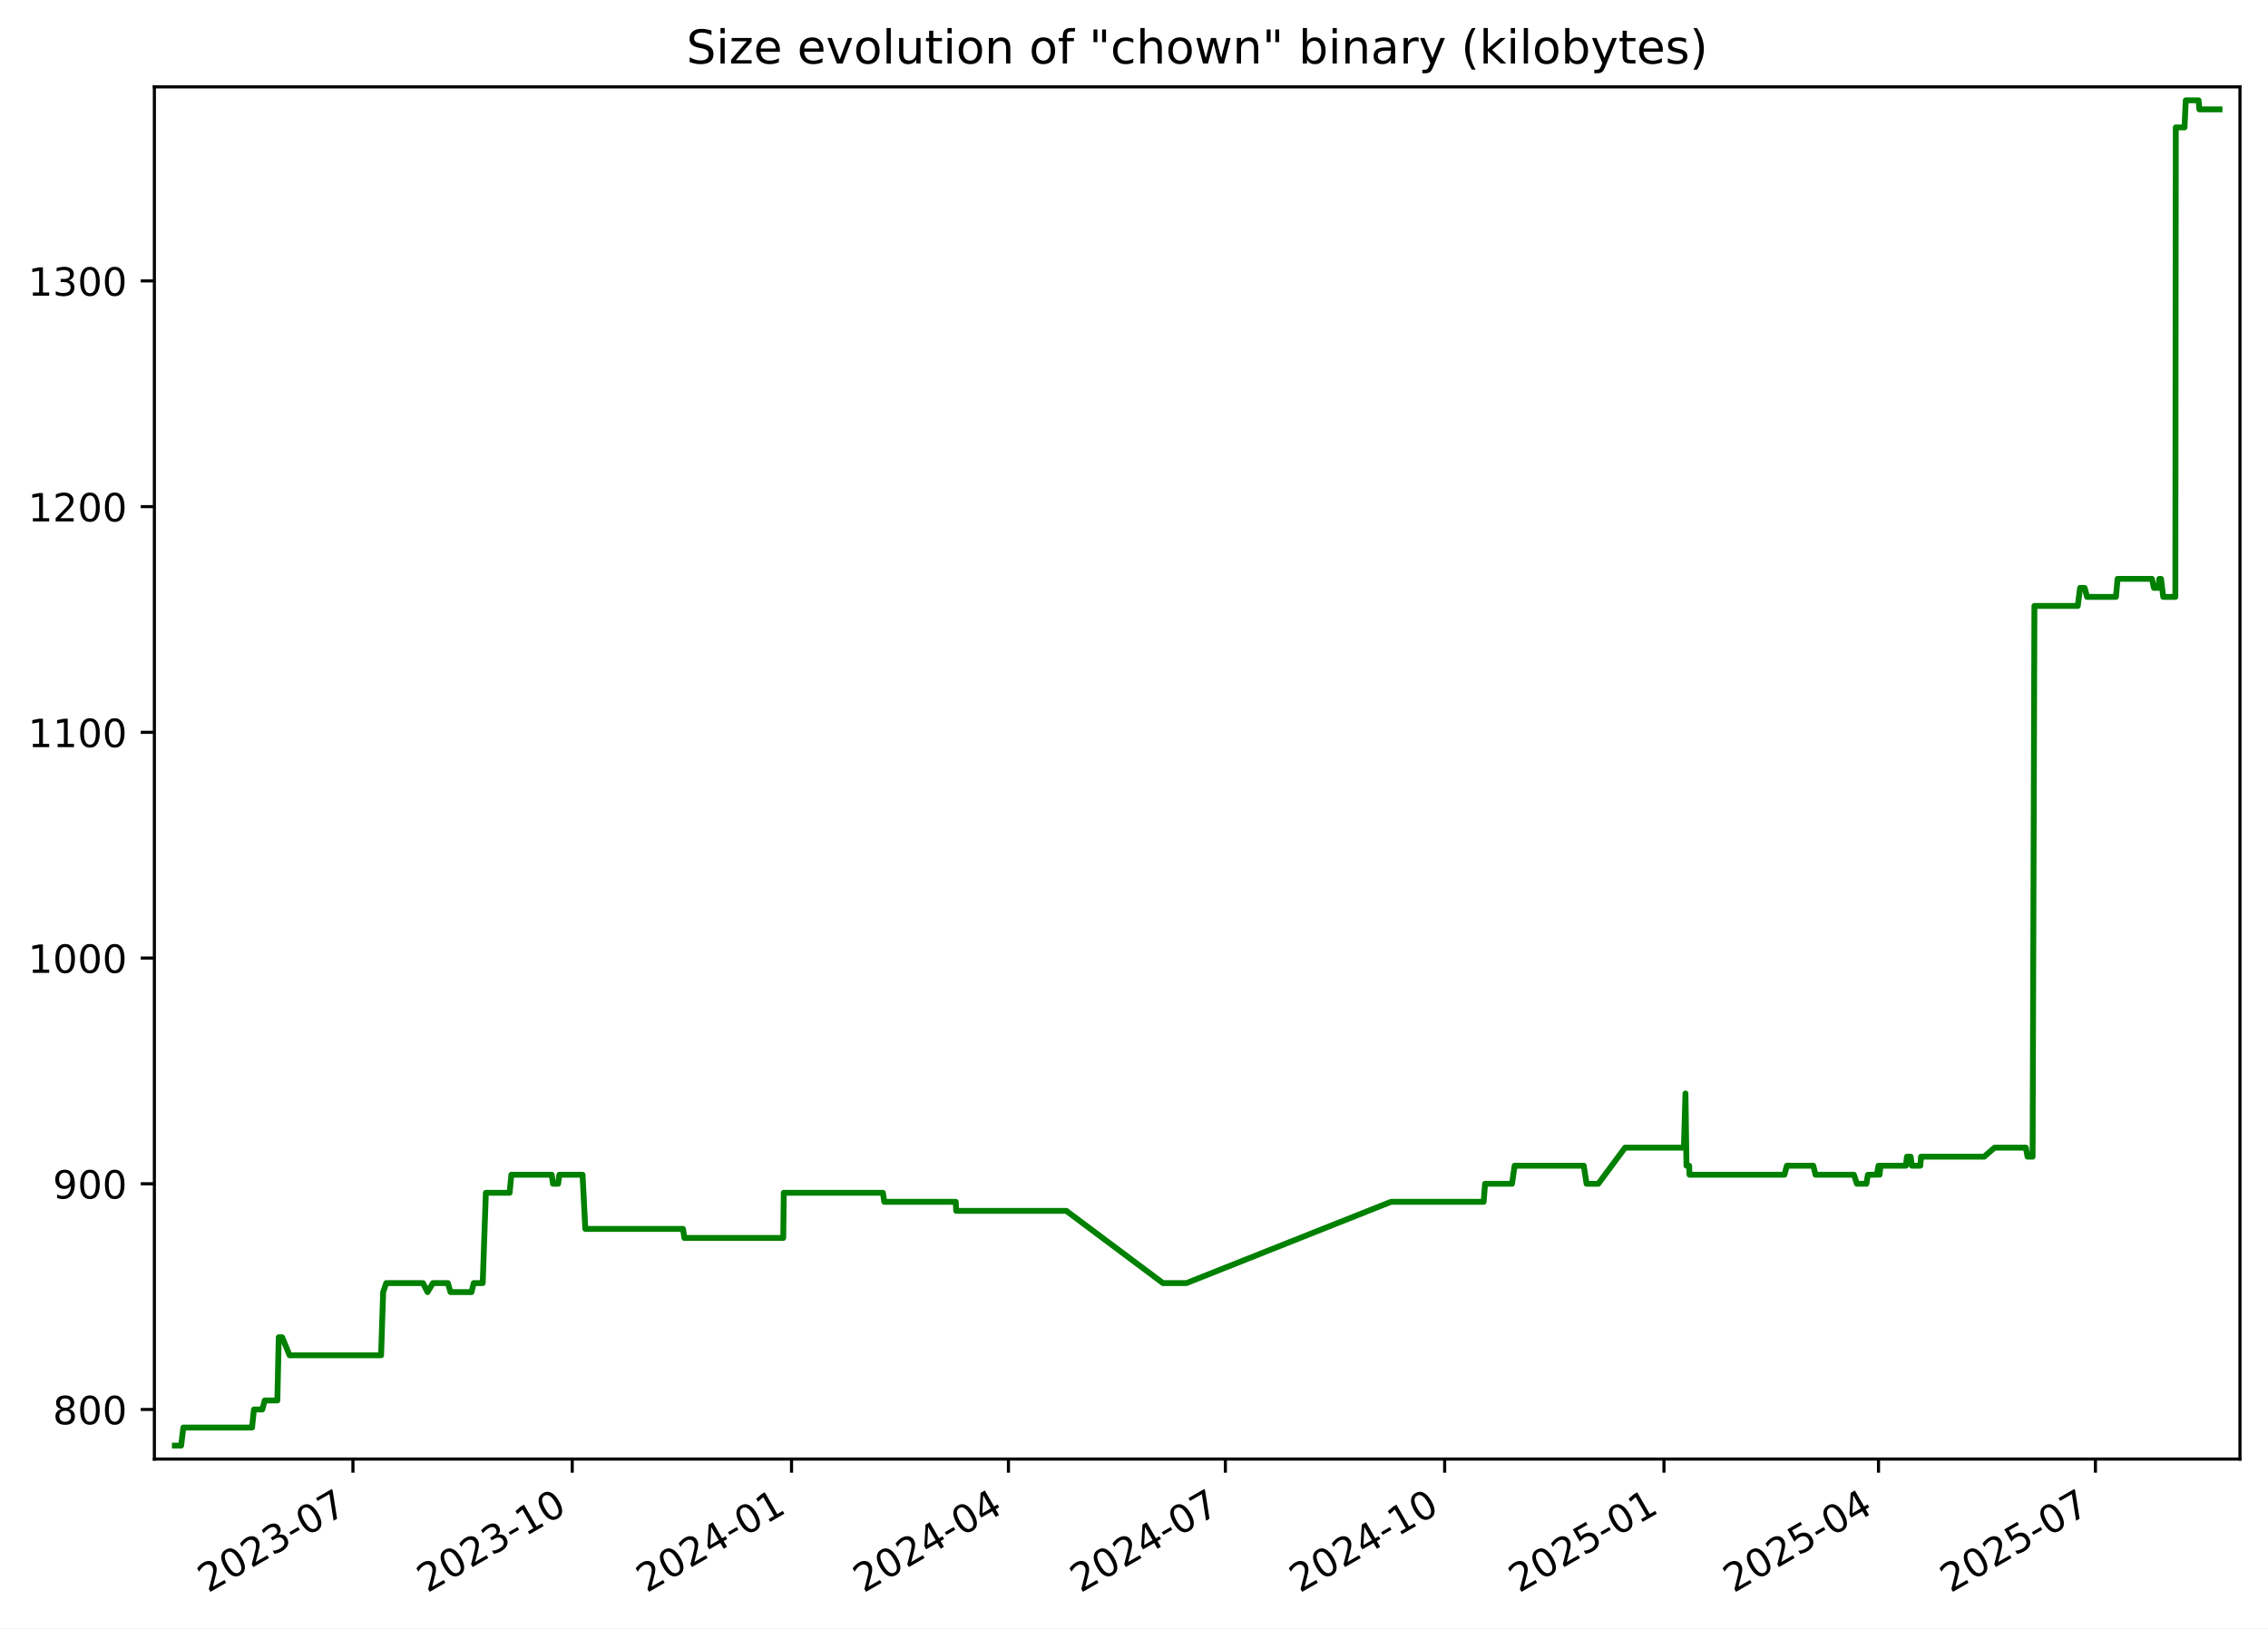
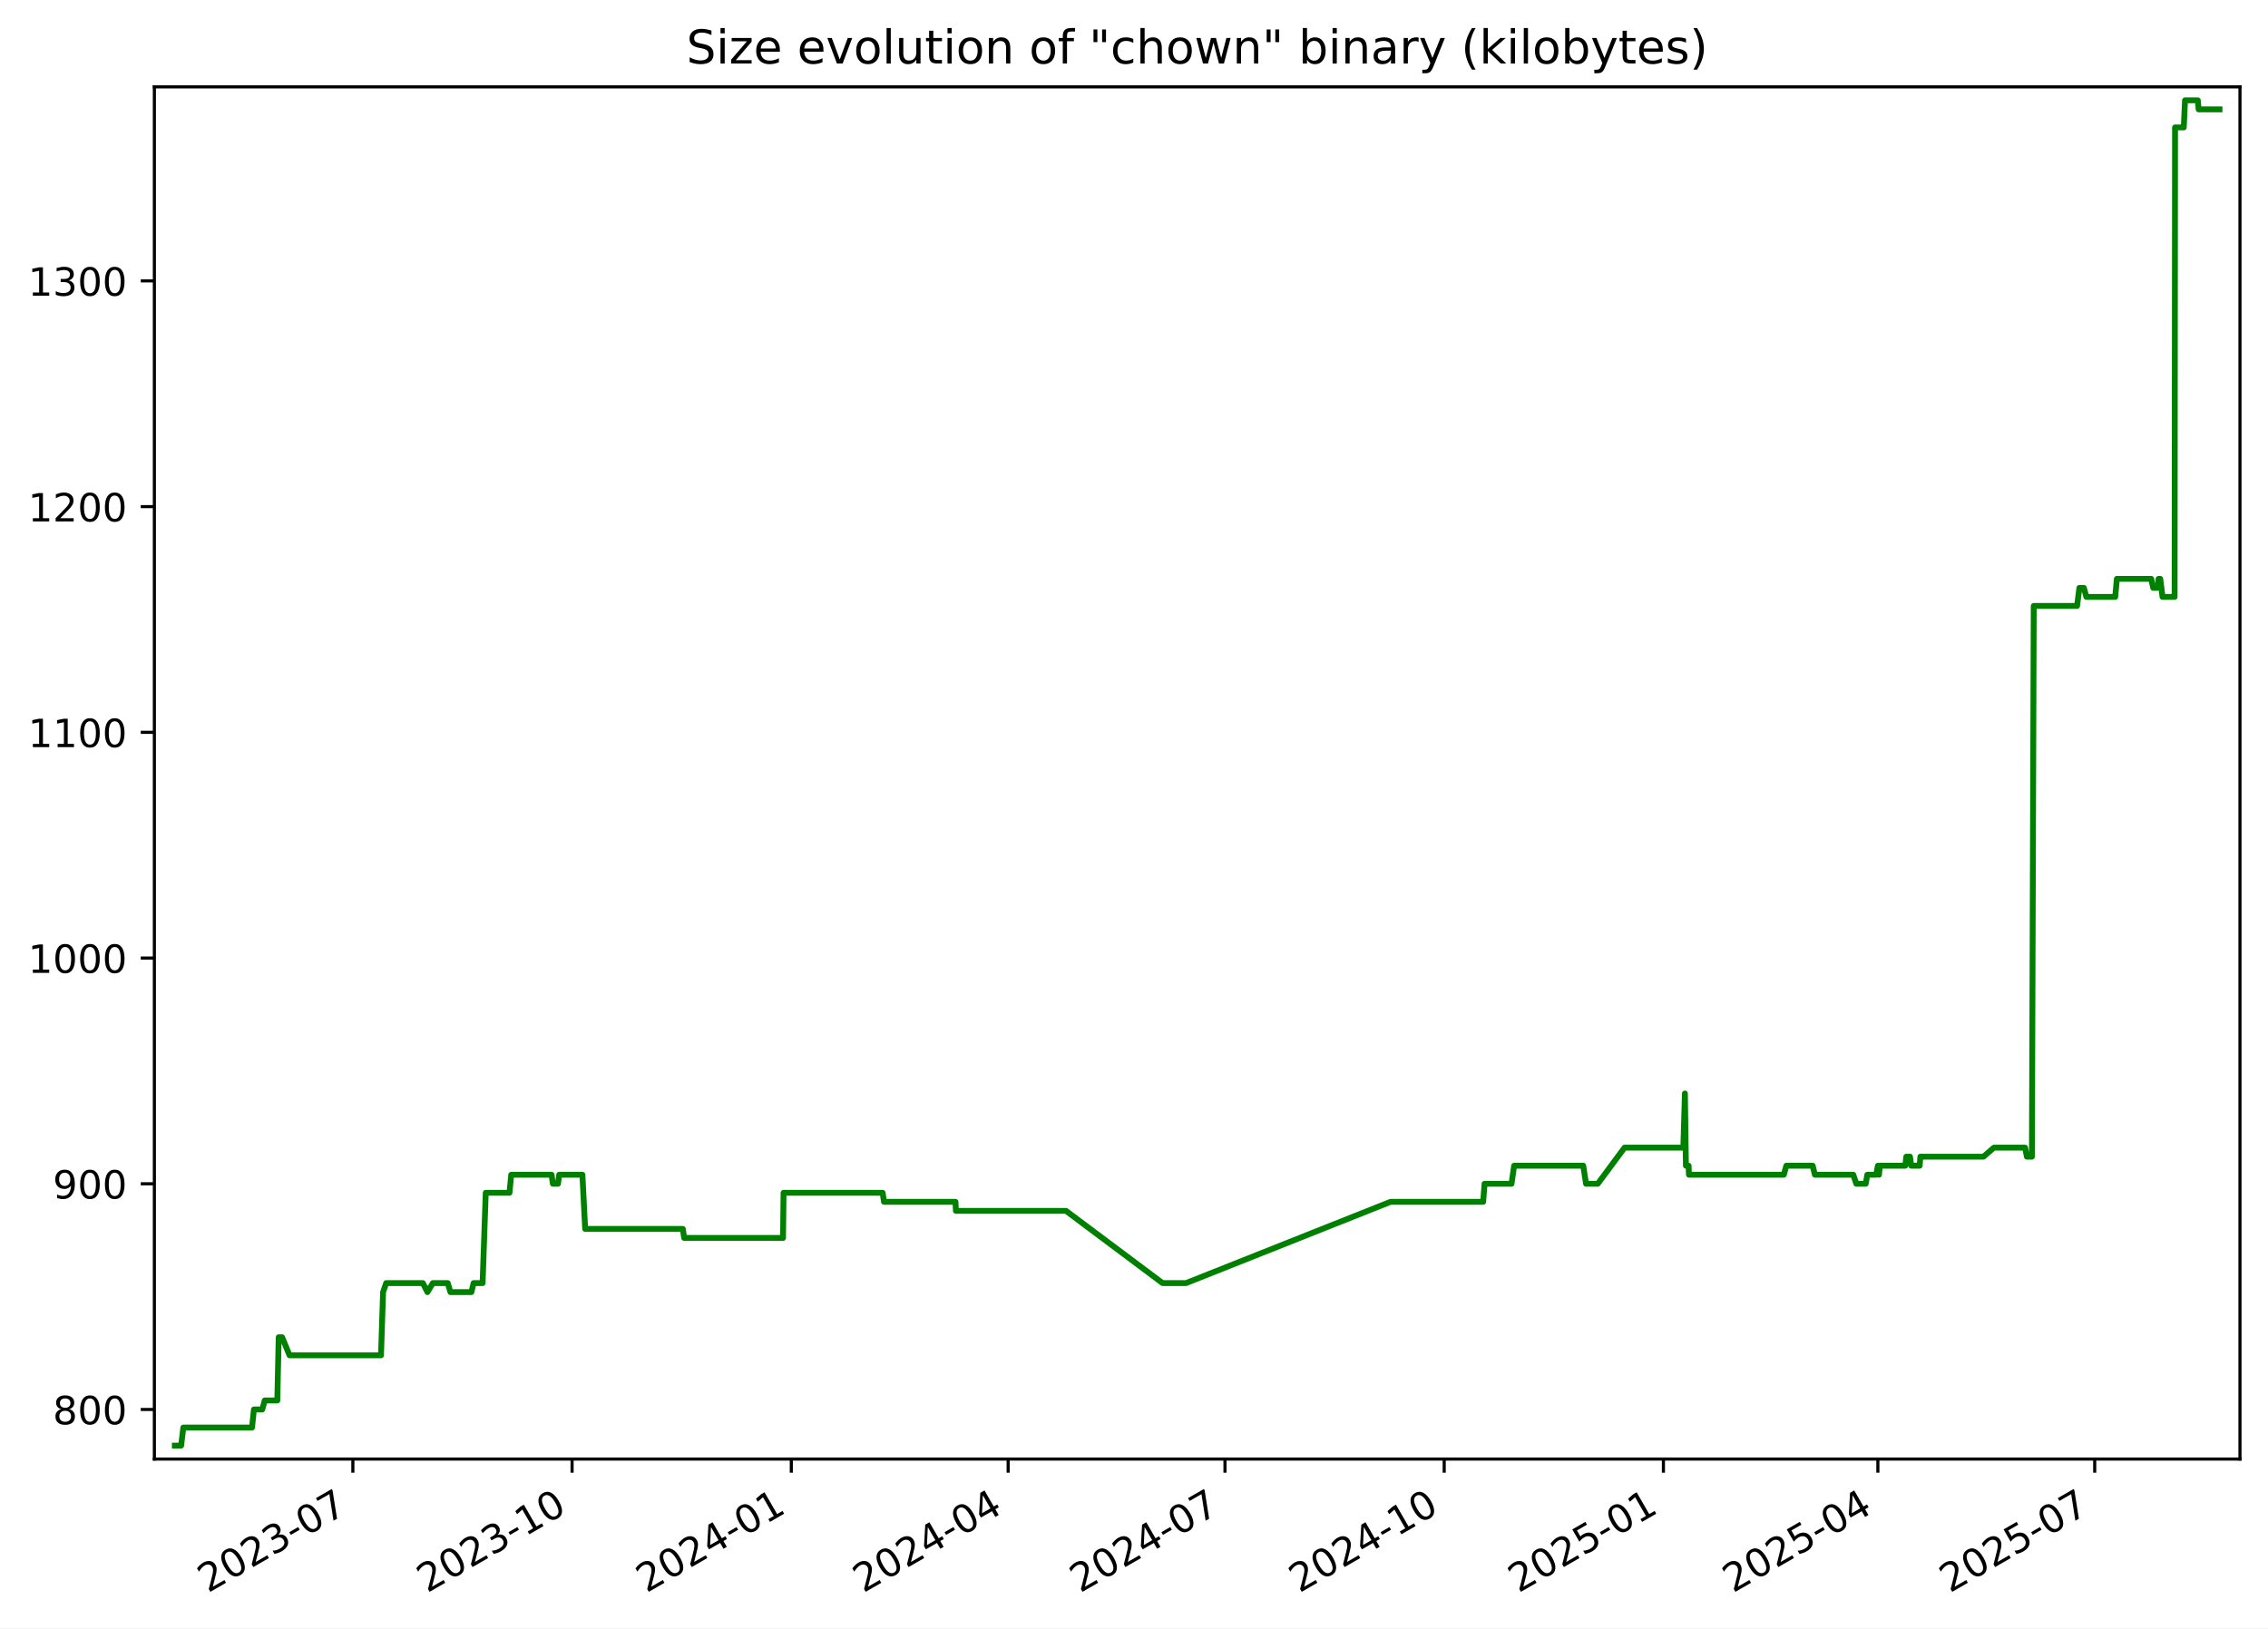
<svg xmlns="http://www.w3.org/2000/svg" xmlns:xlink="http://www.w3.org/1999/xlink" width="582.53pt" height="418.303pt" viewBox="0 0 582.53 418.303" version="1.1">
  <defs>
    <style type="text/css">*{stroke-linejoin: round; stroke-linecap: butt}</style>
  </defs>
  <g id="figure_1">
    <g id="patch_1">
      <path d="M -0 418.303  L 582.53 418.303  L 582.53 0  L -0 0  z " style="fill: #ffffff" />
    </g>
    <g id="axes_1">
      <g id="patch_2">
        <path d="M 39.65 374.83  L 575.33 374.83  L 575.33 22.318  L 39.65 22.318  z " style="fill: #ffffff" />
      </g>
      <g id="matplotlib.axis_1">
        <g id="xtick_1">
          <g id="line2d_1">
            <defs>
-               <path id="me9ceda8e9b" d="M 0 0  L 0 3.5  " style="stroke: #000000; stroke-width: 0.8" />
+               <path id="mfdeddc5fe5" d="M 0 0  L 0 3.5  " style="stroke: #000000; stroke-width: 0.8" />
            </defs>
            <g>
-               <use xlink:href="#me9ceda8e9b" x="90.649" y="374.83" style="stroke: #000000; stroke-width: 0.8" />
+               <use xlink:href="#mfdeddc5fe5" x="90.632" y="374.83" style="stroke: #000000; stroke-width: 0.8" />
            </g>
          </g>
          <g id="text_1">
-             <g transform="translate(53.42453 409.302) rotate(-30) scale(0.1 -0.1)">
+             <g transform="translate(53.4076 409.302) rotate(-30) scale(0.1 -0.1)">
              <defs>
                <path id="DejaVuSans-32" d="M 1228 531  L 3431 531  L 3431 0  L 469 0  L 469 531  Q 828 903 1448 1529  Q 2069 2156 2228 2338  Q 2531 2678 2651 2914  Q 2772 3150 2772 3378  Q 2772 3750 2511 3984  Q 2250 4219 1831 4219  Q 1534 4219 1204 4116  Q 875 4013 500 3803  L 500 4441  Q 881 4594 1212 4672  Q 1544 4750 1819 4750  Q 2544 4750 2975 4387  Q 3406 4025 3406 3419  Q 3406 3131 3298 2873  Q 3191 2616 2906 2266  Q 2828 2175 2409 1742  Q 1991 1309 1228 531  z " transform="scale(0.015625)" />
                <path id="DejaVuSans-30" d="M 2034 4250  Q 1547 4250 1301 3770  Q 1056 3291 1056 2328  Q 1056 1369 1301 889  Q 1547 409 2034 409  Q 2525 409 2770 889  Q 3016 1369 3016 2328  Q 3016 3291 2770 3770  Q 2525 4250 2034 4250  z M 2034 4750  Q 2819 4750 3233 4129  Q 3647 3509 3647 2328  Q 3647 1150 3233 529  Q 2819 -91 2034 -91  Q 1250 -91 836 529  Q 422 1150 422 2328  Q 422 3509 836 4129  Q 1250 4750 2034 4750  z " transform="scale(0.015625)" />
                <path id="DejaVuSans-33" d="M 2597 2516  Q 3050 2419 3304 2112  Q 3559 1806 3559 1356  Q 3559 666 3084 287  Q 2609 -91 1734 -91  Q 1441 -91 1130 -33  Q 819 25 488 141  L 488 750  Q 750 597 1062 519  Q 1375 441 1716 441  Q 2309 441 2620 675  Q 2931 909 2931 1356  Q 2931 1769 2642 2001  Q 2353 2234 1838 2234  L 1294 2234  L 1294 2753  L 1863 2753  Q 2328 2753 2575 2939  Q 2822 3125 2822 3475  Q 2822 3834 2567 4026  Q 2313 4219 1838 4219  Q 1578 4219 1281 4162  Q 984 4106 628 3988  L 628 4550  Q 988 4650 1302 4700  Q 1616 4750 1894 4750  Q 2613 4750 3031 4423  Q 3450 4097 3450 3541  Q 3450 3153 3228 2886  Q 3006 2619 2597 2516  z " transform="scale(0.015625)" />
                <path id="DejaVuSans-2d" d="M 313 2009  L 1997 2009  L 1997 1497  L 313 1497  L 313 2009  z " transform="scale(0.015625)" />
                <path id="DejaVuSans-37" d="M 525 4666  L 3525 4666  L 3525 4397  L 1831 0  L 1172 0  L 2766 4134  L 525 4134  L 525 4666  z " transform="scale(0.015625)" />
              </defs>
              <use xlink:href="#DejaVuSans-32" />
              <use xlink:href="#DejaVuSans-30" x="63.623" />
              <use xlink:href="#DejaVuSans-32" x="127.246" />
              <use xlink:href="#DejaVuSans-33" x="190.869" />
              <use xlink:href="#DejaVuSans-2d" x="254.492" />
              <use xlink:href="#DejaVuSans-30" x="290.576" />
              <use xlink:href="#DejaVuSans-37" x="354.199" />
            </g>
          </g>
        </g>
        <g id="xtick_2">
          <g id="line2d_2">
            <g>
-               <use xlink:href="#me9ceda8e9b" x="146.976" y="374.83" style="stroke: #000000; stroke-width: 0.8" />
+               <use xlink:href="#mfdeddc5fe5" x="146.938" y="374.83" style="stroke: #000000; stroke-width: 0.8" />
            </g>
          </g>
          <g id="text_2">
-             <g transform="translate(109.7514 409.302) rotate(-30) scale(0.1 -0.1)">
+             <g transform="translate(109.7136 409.302) rotate(-30) scale(0.1 -0.1)">
              <defs>
                <path id="DejaVuSans-31" d="M 794 531  L 1825 531  L 1825 4091  L 703 3866  L 703 4441  L 1819 4666  L 2450 4666  L 2450 531  L 3481 531  L 3481 0  L 794 0  L 794 531  z " transform="scale(0.015625)" />
              </defs>
              <use xlink:href="#DejaVuSans-32" />
              <use xlink:href="#DejaVuSans-30" x="63.623" />
              <use xlink:href="#DejaVuSans-32" x="127.246" />
              <use xlink:href="#DejaVuSans-33" x="190.869" />
              <use xlink:href="#DejaVuSans-2d" x="254.492" />
              <use xlink:href="#DejaVuSans-31" x="290.576" />
              <use xlink:href="#DejaVuSans-30" x="354.199" />
            </g>
          </g>
        </g>
        <g id="xtick_3">
          <g id="line2d_3">
            <g>
-               <use xlink:href="#me9ceda8e9b" x="203.303" y="374.83" style="stroke: #000000; stroke-width: 0.8" />
+               <use xlink:href="#mfdeddc5fe5" x="203.244" y="374.83" style="stroke: #000000; stroke-width: 0.8" />
            </g>
          </g>
          <g id="text_3">
-             <g transform="translate(166.0783 409.302) rotate(-30) scale(0.1 -0.1)">
+             <g transform="translate(166.0197 409.302) rotate(-30) scale(0.1 -0.1)">
              <defs>
                <path id="DejaVuSans-34" d="M 2419 4116  L 825 1625  L 2419 1625  L 2419 4116  z M 2253 4666  L 3047 4666  L 3047 1625  L 3713 1625  L 3713 1100  L 3047 1100  L 3047 0  L 2419 0  L 2419 1100  L 313 1100  L 313 1709  L 2253 4666  z " transform="scale(0.015625)" />
              </defs>
              <use xlink:href="#DejaVuSans-32" />
              <use xlink:href="#DejaVuSans-30" x="63.623" />
              <use xlink:href="#DejaVuSans-32" x="127.246" />
              <use xlink:href="#DejaVuSans-34" x="190.869" />
              <use xlink:href="#DejaVuSans-2d" x="254.492" />
              <use xlink:href="#DejaVuSans-30" x="290.576" />
              <use xlink:href="#DejaVuSans-31" x="354.199" />
            </g>
          </g>
        </g>
        <g id="xtick_4">
          <g id="line2d_4">
            <g>
-               <use xlink:href="#me9ceda8e9b" x="259.018" y="374.83" style="stroke: #000000; stroke-width: 0.8" />
+               <use xlink:href="#mfdeddc5fe5" x="258.939" y="374.83" style="stroke: #000000; stroke-width: 0.8" />
            </g>
          </g>
          <g id="text_4">
-             <g transform="translate(221.793 409.302) rotate(-30) scale(0.1 -0.1)">
+             <g transform="translate(221.7137 409.302) rotate(-30) scale(0.1 -0.1)">
              <use xlink:href="#DejaVuSans-32" />
              <use xlink:href="#DejaVuSans-30" x="63.623" />
              <use xlink:href="#DejaVuSans-32" x="127.246" />
              <use xlink:href="#DejaVuSans-34" x="190.869" />
              <use xlink:href="#DejaVuSans-2d" x="254.492" />
              <use xlink:href="#DejaVuSans-30" x="290.576" />
              <use xlink:href="#DejaVuSans-34" x="354.199" />
            </g>
          </g>
        </g>
        <g id="xtick_5">
          <g id="line2d_5">
            <g>
-               <use xlink:href="#me9ceda8e9b" x="314.732" y="374.83" style="stroke: #000000; stroke-width: 0.8" />
+               <use xlink:href="#mfdeddc5fe5" x="314.633" y="374.83" style="stroke: #000000; stroke-width: 0.8" />
            </g>
          </g>
          <g id="text_5">
-             <g transform="translate(277.5076 409.302) rotate(-30) scale(0.1 -0.1)">
+             <g transform="translate(277.4077 409.302) rotate(-30) scale(0.1 -0.1)">
              <use xlink:href="#DejaVuSans-32" />
              <use xlink:href="#DejaVuSans-30" x="63.623" />
              <use xlink:href="#DejaVuSans-32" x="127.246" />
              <use xlink:href="#DejaVuSans-34" x="190.869" />
              <use xlink:href="#DejaVuSans-2d" x="254.492" />
              <use xlink:href="#DejaVuSans-30" x="290.576" />
              <use xlink:href="#DejaVuSans-37" x="354.199" />
            </g>
          </g>
        </g>
        <g id="xtick_6">
          <g id="line2d_6">
            <g>
-               <use xlink:href="#me9ceda8e9b" x="371.059" y="374.83" style="stroke: #000000; stroke-width: 0.8" />
+               <use xlink:href="#mfdeddc5fe5" x="370.939" y="374.83" style="stroke: #000000; stroke-width: 0.8" />
            </g>
          </g>
          <g id="text_6">
-             <g transform="translate(333.8345 409.302) rotate(-30) scale(0.1 -0.1)">
+             <g transform="translate(333.7138 409.302) rotate(-30) scale(0.1 -0.1)">
              <use xlink:href="#DejaVuSans-32" />
              <use xlink:href="#DejaVuSans-30" x="63.623" />
              <use xlink:href="#DejaVuSans-32" x="127.246" />
              <use xlink:href="#DejaVuSans-34" x="190.869" />
              <use xlink:href="#DejaVuSans-2d" x="254.492" />
              <use xlink:href="#DejaVuSans-31" x="290.576" />
              <use xlink:href="#DejaVuSans-30" x="354.199" />
            </g>
          </g>
        </g>
        <g id="xtick_7">
          <g id="line2d_7">
            <g>
-               <use xlink:href="#me9ceda8e9b" x="427.386" y="374.83" style="stroke: #000000; stroke-width: 0.8" />
+               <use xlink:href="#mfdeddc5fe5" x="427.245" y="374.83" style="stroke: #000000; stroke-width: 0.8" />
            </g>
          </g>
          <g id="text_7">
-             <g transform="translate(390.1614 409.302) rotate(-30) scale(0.1 -0.1)">
+             <g transform="translate(390.0198 409.302) rotate(-30) scale(0.1 -0.1)">
              <defs>
                <path id="DejaVuSans-35" d="M 691 4666  L 3169 4666  L 3169 4134  L 1269 4134  L 1269 2991  Q 1406 3038 1543 3061  Q 1681 3084 1819 3084  Q 2600 3084 3056 2656  Q 3513 2228 3513 1497  Q 3513 744 3044 326  Q 2575 -91 1722 -91  Q 1428 -91 1123 -41  Q 819 9 494 109  L 494 744  Q 775 591 1075 516  Q 1375 441 1709 441  Q 2250 441 2565 725  Q 2881 1009 2881 1497  Q 2881 1984 2565 2268  Q 2250 2553 1709 2553  Q 1456 2553 1204 2497  Q 953 2441 691 2322  L 691 4666  z " transform="scale(0.015625)" />
              </defs>
              <use xlink:href="#DejaVuSans-32" />
              <use xlink:href="#DejaVuSans-30" x="63.623" />
              <use xlink:href="#DejaVuSans-32" x="127.246" />
              <use xlink:href="#DejaVuSans-35" x="190.869" />
              <use xlink:href="#DejaVuSans-2d" x="254.492" />
              <use xlink:href="#DejaVuSans-30" x="290.576" />
              <use xlink:href="#DejaVuSans-31" x="354.199" />
            </g>
          </g>
        </g>
        <g id="xtick_8">
          <g id="line2d_8">
            <g>
-               <use xlink:href="#me9ceda8e9b" x="482.489" y="374.83" style="stroke: #000000; stroke-width: 0.8" />
+               <use xlink:href="#mfdeddc5fe5" x="482.327" y="374.83" style="stroke: #000000; stroke-width: 0.8" />
            </g>
          </g>
          <g id="text_8">
-             <g transform="translate(445.2638 409.302) rotate(-30) scale(0.1 -0.1)">
+             <g transform="translate(445.1018 409.302) rotate(-30) scale(0.1 -0.1)">
              <use xlink:href="#DejaVuSans-32" />
              <use xlink:href="#DejaVuSans-30" x="63.623" />
              <use xlink:href="#DejaVuSans-32" x="127.246" />
              <use xlink:href="#DejaVuSans-35" x="190.869" />
              <use xlink:href="#DejaVuSans-2d" x="254.492" />
              <use xlink:href="#DejaVuSans-30" x="290.576" />
              <use xlink:href="#DejaVuSans-34" x="354.199" />
            </g>
          </g>
        </g>
        <g id="xtick_9">
          <g id="line2d_9">
            <g>
-               <use xlink:href="#me9ceda8e9b" x="538.203" y="374.83" style="stroke: #000000; stroke-width: 0.8" />
+               <use xlink:href="#mfdeddc5fe5" x="538.021" y="374.83" style="stroke: #000000; stroke-width: 0.8" />
            </g>
          </g>
          <g id="text_9">
-             <g transform="translate(500.9784 409.302) rotate(-30) scale(0.1 -0.1)">
+             <g transform="translate(500.7958 409.302) rotate(-30) scale(0.1 -0.1)">
              <use xlink:href="#DejaVuSans-32" />
              <use xlink:href="#DejaVuSans-30" x="63.623" />
              <use xlink:href="#DejaVuSans-32" x="127.246" />
              <use xlink:href="#DejaVuSans-35" x="190.869" />
              <use xlink:href="#DejaVuSans-2d" x="254.492" />
              <use xlink:href="#DejaVuSans-30" x="290.576" />
              <use xlink:href="#DejaVuSans-37" x="354.199" />
            </g>
          </g>
        </g>
      </g>
      <g id="matplotlib.axis_2">
        <g id="ytick_1">
          <g id="line2d_10">
            <defs>
-               <path id="m1fa2476bf5" d="M 0 0  L -3.5 0  " style="stroke: #000000; stroke-width: 0.8" />
+               <path id="m280d19379c" d="M 0 0  L -3.5 0  " style="stroke: #000000; stroke-width: 0.8" />
            </defs>
            <g>
-               <use xlink:href="#m1fa2476bf5" x="39.65" y="362.096" style="stroke: #000000; stroke-width: 0.8" />
+               <use xlink:href="#m280d19379c" x="39.65" y="362.096" style="stroke: #000000; stroke-width: 0.8" />
            </g>
          </g>
          <g id="text_10">
            <g transform="translate(13.5625 365.8955) scale(0.1 -0.1)">
              <defs>
                <path id="DejaVuSans-38" d="M 2034 2216  Q 1584 2216 1326 1975  Q 1069 1734 1069 1313  Q 1069 891 1326 650  Q 1584 409 2034 409  Q 2484 409 2743 651  Q 3003 894 3003 1313  Q 3003 1734 2745 1975  Q 2488 2216 2034 2216  z M 1403 2484  Q 997 2584 770 2862  Q 544 3141 544 3541  Q 544 4100 942 4425  Q 1341 4750 2034 4750  Q 2731 4750 3128 4425  Q 3525 4100 3525 3541  Q 3525 3141 3298 2862  Q 3072 2584 2669 2484  Q 3125 2378 3379 2068  Q 3634 1759 3634 1313  Q 3634 634 3220 271  Q 2806 -91 2034 -91  Q 1263 -91 848 271  Q 434 634 434 1313  Q 434 1759 690 2068  Q 947 2378 1403 2484  z M 1172 3481  Q 1172 3119 1398 2916  Q 1625 2713 2034 2713  Q 2441 2713 2670 2916  Q 2900 3119 2900 3481  Q 2900 3844 2670 4047  Q 2441 4250 2034 4250  Q 1625 4250 1398 4047  Q 1172 3844 1172 3481  z " transform="scale(0.015625)" />
              </defs>
              <use xlink:href="#DejaVuSans-38" />
              <use xlink:href="#DejaVuSans-30" x="63.623" />
              <use xlink:href="#DejaVuSans-30" x="127.246" />
            </g>
          </g>
        </g>
        <g id="ytick_2">
          <g id="line2d_11">
            <g>
-               <use xlink:href="#m1fa2476bf5" x="39.65" y="304.11" style="stroke: #000000; stroke-width: 0.8" />
+               <use xlink:href="#m280d19379c" x="39.65" y="304.11" style="stroke: #000000; stroke-width: 0.8" />
            </g>
          </g>
          <g id="text_11">
            <g transform="translate(13.5625 307.9089) scale(0.1 -0.1)">
              <defs>
                <path id="DejaVuSans-39" d="M 703 97  L 703 672  Q 941 559 1184 500  Q 1428 441 1663 441  Q 2288 441 2617 861  Q 2947 1281 2994 2138  Q 2813 1869 2534 1725  Q 2256 1581 1919 1581  Q 1219 1581 811 2004  Q 403 2428 403 3163  Q 403 3881 828 4315  Q 1253 4750 1959 4750  Q 2769 4750 3195 4129  Q 3622 3509 3622 2328  Q 3622 1225 3098 567  Q 2575 -91 1691 -91  Q 1453 -91 1209 -44  Q 966 3 703 97  z M 1959 2075  Q 2384 2075 2632 2365  Q 2881 2656 2881 3163  Q 2881 3666 2632 3958  Q 2384 4250 1959 4250  Q 1534 4250 1286 3958  Q 1038 3666 1038 3163  Q 1038 2656 1286 2365  Q 1534 2075 1959 2075  z " transform="scale(0.015625)" />
              </defs>
              <use xlink:href="#DejaVuSans-39" />
              <use xlink:href="#DejaVuSans-30" x="63.623" />
              <use xlink:href="#DejaVuSans-30" x="127.246" />
            </g>
          </g>
        </g>
        <g id="ytick_3">
          <g id="line2d_12">
            <g>
-               <use xlink:href="#m1fa2476bf5" x="39.65" y="246.123" style="stroke: #000000; stroke-width: 0.8" />
+               <use xlink:href="#m280d19379c" x="39.65" y="246.123" style="stroke: #000000; stroke-width: 0.8" />
            </g>
          </g>
          <g id="text_12">
            <g transform="translate(7.2 249.9223) scale(0.1 -0.1)">
              <use xlink:href="#DejaVuSans-31" />
              <use xlink:href="#DejaVuSans-30" x="63.623" />
              <use xlink:href="#DejaVuSans-30" x="127.246" />
              <use xlink:href="#DejaVuSans-30" x="190.869" />
            </g>
          </g>
        </g>
        <g id="ytick_4">
          <g id="line2d_13">
            <g>
-               <use xlink:href="#m1fa2476bf5" x="39.65" y="188.137" style="stroke: #000000; stroke-width: 0.8" />
+               <use xlink:href="#m280d19379c" x="39.65" y="188.137" style="stroke: #000000; stroke-width: 0.8" />
            </g>
          </g>
          <g id="text_13">
            <g transform="translate(7.2 191.9358) scale(0.1 -0.1)">
              <use xlink:href="#DejaVuSans-31" />
              <use xlink:href="#DejaVuSans-31" x="63.623" />
              <use xlink:href="#DejaVuSans-30" x="127.246" />
              <use xlink:href="#DejaVuSans-30" x="190.869" />
            </g>
          </g>
        </g>
        <g id="ytick_5">
          <g id="line2d_14">
            <g>
-               <use xlink:href="#m1fa2476bf5" x="39.65" y="130.15" style="stroke: #000000; stroke-width: 0.8" />
+               <use xlink:href="#m280d19379c" x="39.65" y="130.15" style="stroke: #000000; stroke-width: 0.8" />
            </g>
          </g>
          <g id="text_14">
            <g transform="translate(7.2 133.9492) scale(0.1 -0.1)">
              <use xlink:href="#DejaVuSans-31" />
              <use xlink:href="#DejaVuSans-32" x="63.623" />
              <use xlink:href="#DejaVuSans-30" x="127.246" />
              <use xlink:href="#DejaVuSans-30" x="190.869" />
            </g>
          </g>
        </g>
        <g id="ytick_6">
          <g id="line2d_15">
            <g>
-               <use xlink:href="#m1fa2476bf5" x="39.65" y="72.163" style="stroke: #000000; stroke-width: 0.8" />
+               <use xlink:href="#m280d19379c" x="39.65" y="72.163" style="stroke: #000000; stroke-width: 0.8" />
            </g>
          </g>
          <g id="text_15">
            <g transform="translate(7.2 75.9626) scale(0.1 -0.1)">
              <use xlink:href="#DejaVuSans-31" />
              <use xlink:href="#DejaVuSans-33" x="63.623" />
              <use xlink:href="#DejaVuSans-30" x="127.246" />
              <use xlink:href="#DejaVuSans-30" x="190.869" />
            </g>
          </g>
        </g>
      </g>
      <g id="line2d_16">
-         <path d="M 44.902 371.374  L 46.523 371.374  L 47.089 366.735  L 64.741 366.735  L 65.221 362.096  L 67.366 362.096  L 68.002 359.777  L 71.237 359.777  L 71.595 343.541  L 72.47 343.541  L 74.378 348.179  L 97.88 348.179  L 98.413 331.943  L 99.209 329.624  L 108.637 329.624  L 109.81 331.943  L 111.199 329.624  L 115.028 329.624  L 115.72 331.943  L 121.102 331.943  L 121.676 329.624  L 123.985 329.624  L 124.792 306.429  L 130.893 306.429  L 131.342 301.79  L 141.707 301.79  L 142.041 304.11  L 143.357 304.11  L 143.66 301.79  L 149.627 301.79  L 150.337 315.707  L 175.427 315.707  L 175.777 318.026  L 201.179 318.026  L 201.311 306.429  L 226.774 306.429  L 227.118 308.749  L 245.489 308.749  L 245.597 311.068  L 273.884 311.068  L 298.699 329.624  L 304.736 329.624  L 357.275 308.749  L 381.073 308.749  L 381.43 304.11  L 388.361 304.11  L 389.023 299.471  L 406.785 299.471  L 407.504 304.11  L 410.518 304.11  L 417.395 294.832  L 432.502 294.832  L 432.91 280.915  L 433.167 299.471  L 433.857 299.471  L 433.944 301.79  L 458.322 301.79  L 458.965 299.471  L 465.736 299.471  L 466.312 301.79  L 476.172 301.79  L 476.946 304.11  L 479.374 304.11  L 479.767 301.79  L 482.058 301.79  L 482.499 299.471  L 482.771 301.79  L 483.007 299.471  L 489.528 299.471  L 489.793 297.151  L 490.739 297.151  L 491.051 299.471  L 493.228 299.471  L 493.415 297.151  L 509.625 297.151  L 512.301 294.832  L 520.328 294.832  L 520.771 297.151  L 522.071 297.151  L 522.536 155.664  L 533.671 155.664  L 534.267 151.025  L 535.431 151.025  L 536.056 153.345  L 543.476 153.345  L 543.897 148.706  L 552.718 148.706  L 553.232 151.025  L 554.395 151.025  L 554.616 148.706  L 555.049 148.706  L 555.627 153.345  L 558.737 153.345  L 558.846 32.733  L 561.088 32.733  L 561.41 25.774  L 564.695 25.774  L 564.905 28.094  L 570.078 28.094  L 570.078 28.094  " clip-path="url(#pd385b2bb56)" style="fill: none; stroke: #008000; stroke-width: 1.5; stroke-linecap: square" />
+         <path d="M 44.902 371.374  L 46.522 371.374  L 47.089 366.735  L 64.733 366.735  L 65.214 362.096  L 67.357 362.096  L 67.994 359.777  L 71.227 359.777  L 71.585 343.541  L 72.46 343.541  L 74.368 348.179  L 97.86 348.179  L 98.393 331.943  L 99.189 329.624  L 108.613 329.624  L 109.786 331.943  L 111.174 329.624  L 115.002 329.624  L 115.694 331.943  L 121.074 331.943  L 121.648 329.624  L 123.956 329.624  L 124.762 306.429  L 130.861 306.429  L 131.31 301.79  L 141.671 301.79  L 142.005 304.11  L 143.321 304.11  L 143.623 301.79  L 149.589 301.79  L 150.298 315.707  L 175.378 315.707  L 175.729 318.026  L 201.121 318.026  L 201.253 306.429  L 226.707 306.429  L 227.05 308.749  L 245.414 308.749  L 245.523 311.068  L 273.799 311.068  L 298.605 329.624  L 304.64 329.624  L 357.159 308.749  L 380.949 308.749  L 381.305 304.11  L 388.233 304.11  L 388.895 299.471  L 406.651 299.471  L 407.37 304.11  L 410.383 304.11  L 417.257 294.832  L 432.358 294.832  L 432.766 280.915  L 433.023 299.471  L 433.713 299.471  L 433.8 301.79  L 458.169 301.79  L 458.812 299.471  L 465.58 299.471  L 466.156 301.79  L 476.012 301.79  L 476.786 304.11  L 479.214 304.11  L 479.606 301.79  L 481.896 301.79  L 482.337 299.471  L 482.609 301.79  L 482.845 299.471  L 489.364 299.471  L 489.628 297.151  L 490.574 297.151  L 490.886 299.471  L 493.062 299.471  L 493.249 297.151  L 509.453 297.151  L 512.127 294.832  L 520.152 294.832  L 520.595 297.151  L 521.894 297.151  L 522.359 155.664  L 533.49 155.664  L 534.086 151.025  L 535.249 151.025  L 535.874 153.345  L 543.291 153.345  L 543.712 148.706  L 552.53 148.706  L 553.043 151.025  L 554.207 151.025  L 554.428 148.706  L 554.86 148.706  L 555.438 153.345  L 558.546 153.345  L 558.655 32.733  L 560.896 32.733  L 561.219 25.774  L 564.503 25.774  L 564.712 28.094  L 570.078 28.094  L 570.078 28.094  " clip-path="url(#p252a26e83f)" style="fill: none; stroke: #008000; stroke-width: 1.5; stroke-linecap: square" />
      </g>
      <g id="patch_3">
        <path d="M 39.65 374.83  L 39.65 22.318  " style="fill: none; stroke: #000000; stroke-width: 0.8; stroke-linejoin: miter; stroke-linecap: square" />
      </g>
      <g id="patch_4">
        <path d="M 575.33 374.83  L 575.33 22.318  " style="fill: none; stroke: #000000; stroke-width: 0.8; stroke-linejoin: miter; stroke-linecap: square" />
      </g>
      <g id="patch_5">
        <path d="M 39.65 374.83  L 575.33 374.83  " style="fill: none; stroke: #000000; stroke-width: 0.8; stroke-linejoin: miter; stroke-linecap: square" />
      </g>
      <g id="patch_6">
        <path d="M 39.65 22.318  L 575.33 22.318  " style="fill: none; stroke: #000000; stroke-width: 0.8; stroke-linejoin: miter; stroke-linecap: square" />
      </g>
      <g id="text_16">
        <g transform="translate(176.3122 16.31812) scale(0.12 -0.12)">
          <defs>
            <path id="DejaVuSans-53" d="M 3425 4513  L 3425 3897  Q 3066 4069 2747 4153  Q 2428 4238 2131 4238  Q 1616 4238 1336 4038  Q 1056 3838 1056 3469  Q 1056 3159 1242 3001  Q 1428 2844 1947 2747  L 2328 2669  Q 3034 2534 3370 2195  Q 3706 1856 3706 1288  Q 3706 609 3251 259  Q 2797 -91 1919 -91  Q 1588 -91 1214 -16  Q 841 59 441 206  L 441 856  Q 825 641 1194 531  Q 1563 422 1919 422  Q 2459 422 2753 634  Q 3047 847 3047 1241  Q 3047 1584 2836 1778  Q 2625 1972 2144 2069  L 1759 2144  Q 1053 2284 737 2584  Q 422 2884 422 3419  Q 422 4038 858 4394  Q 1294 4750 2059 4750  Q 2388 4750 2728 4690  Q 3069 4631 3425 4513  z " transform="scale(0.015625)" />
            <path id="DejaVuSans-69" d="M 603 3500  L 1178 3500  L 1178 0  L 603 0  L 603 3500  z M 603 4863  L 1178 4863  L 1178 4134  L 603 4134  L 603 4863  z " transform="scale(0.015625)" />
            <path id="DejaVuSans-7a" d="M 353 3500  L 3084 3500  L 3084 2975  L 922 459  L 3084 459  L 3084 0  L 275 0  L 275 525  L 2438 3041  L 353 3041  L 353 3500  z " transform="scale(0.015625)" />
            <path id="DejaVuSans-65" d="M 3597 1894  L 3597 1613  L 953 1613  Q 991 1019 1311 708  Q 1631 397 2203 397  Q 2534 397 2845 478  Q 3156 559 3463 722  L 3463 178  Q 3153 47 2828 -22  Q 2503 -91 2169 -91  Q 1331 -91 842 396  Q 353 884 353 1716  Q 353 2575 817 3079  Q 1281 3584 2069 3584  Q 2775 3584 3186 3129  Q 3597 2675 3597 1894  z M 3022 2063  Q 3016 2534 2758 2815  Q 2500 3097 2075 3097  Q 1594 3097 1305 2825  Q 1016 2553 972 2059  L 3022 2063  z " transform="scale(0.015625)" />
            <path id="DejaVuSans-20" transform="scale(0.015625)" />
            <path id="DejaVuSans-76" d="M 191 3500  L 800 3500  L 1894 563  L 2988 3500  L 3597 3500  L 2284 0  L 1503 0  L 191 3500  z " transform="scale(0.015625)" />
            <path id="DejaVuSans-6f" d="M 1959 3097  Q 1497 3097 1228 2736  Q 959 2375 959 1747  Q 959 1119 1226 758  Q 1494 397 1959 397  Q 2419 397 2687 759  Q 2956 1122 2956 1747  Q 2956 2369 2687 2733  Q 2419 3097 1959 3097  z M 1959 3584  Q 2709 3584 3137 3096  Q 3566 2609 3566 1747  Q 3566 888 3137 398  Q 2709 -91 1959 -91  Q 1206 -91 779 398  Q 353 888 353 1747  Q 353 2609 779 3096  Q 1206 3584 1959 3584  z " transform="scale(0.015625)" />
            <path id="DejaVuSans-6c" d="M 603 4863  L 1178 4863  L 1178 0  L 603 0  L 603 4863  z " transform="scale(0.015625)" />
            <path id="DejaVuSans-75" d="M 544 1381  L 544 3500  L 1119 3500  L 1119 1403  Q 1119 906 1312 657  Q 1506 409 1894 409  Q 2359 409 2629 706  Q 2900 1003 2900 1516  L 2900 3500  L 3475 3500  L 3475 0  L 2900 0  L 2900 538  Q 2691 219 2414 64  Q 2138 -91 1772 -91  Q 1169 -91 856 284  Q 544 659 544 1381  z M 1991 3584  L 1991 3584  z " transform="scale(0.015625)" />
            <path id="DejaVuSans-74" d="M 1172 4494  L 1172 3500  L 2356 3500  L 2356 3053  L 1172 3053  L 1172 1153  Q 1172 725 1289 603  Q 1406 481 1766 481  L 2356 481  L 2356 0  L 1766 0  Q 1100 0 847 248  Q 594 497 594 1153  L 594 3053  L 172 3053  L 172 3500  L 594 3500  L 594 4494  L 1172 4494  z " transform="scale(0.015625)" />
            <path id="DejaVuSans-6e" d="M 3513 2113  L 3513 0  L 2938 0  L 2938 2094  Q 2938 2591 2744 2837  Q 2550 3084 2163 3084  Q 1697 3084 1428 2787  Q 1159 2491 1159 1978  L 1159 0  L 581 0  L 581 3500  L 1159 3500  L 1159 2956  Q 1366 3272 1645 3428  Q 1925 3584 2291 3584  Q 2894 3584 3203 3211  Q 3513 2838 3513 2113  z " transform="scale(0.015625)" />
            <path id="DejaVuSans-66" d="M 2375 4863  L 2375 4384  L 1825 4384  Q 1516 4384 1395 4259  Q 1275 4134 1275 3809  L 1275 3500  L 2222 3500  L 2222 3053  L 1275 3053  L 1275 0  L 697 0  L 697 3053  L 147 3053  L 147 3500  L 697 3500  L 697 3744  Q 697 4328 969 4595  Q 1241 4863 1831 4863  L 2375 4863  z " transform="scale(0.015625)" />
            <path id="DejaVuSans-22" d="M 1147 4666  L 1147 2931  L 616 2931  L 616 4666  L 1147 4666  z M 2328 4666  L 2328 2931  L 1797 2931  L 1797 4666  L 2328 4666  z " transform="scale(0.015625)" />
            <path id="DejaVuSans-63" d="M 3122 3366  L 3122 2828  Q 2878 2963 2633 3030  Q 2388 3097 2138 3097  Q 1578 3097 1268 2742  Q 959 2388 959 1747  Q 959 1106 1268 751  Q 1578 397 2138 397  Q 2388 397 2633 464  Q 2878 531 3122 666  L 3122 134  Q 2881 22 2623 -34  Q 2366 -91 2075 -91  Q 1284 -91 818 406  Q 353 903 353 1747  Q 353 2603 823 3093  Q 1294 3584 2113 3584  Q 2378 3584 2631 3529  Q 2884 3475 3122 3366  z " transform="scale(0.015625)" />
            <path id="DejaVuSans-68" d="M 3513 2113  L 3513 0  L 2938 0  L 2938 2094  Q 2938 2591 2744 2837  Q 2550 3084 2163 3084  Q 1697 3084 1428 2787  Q 1159 2491 1159 1978  L 1159 0  L 581 0  L 581 4863  L 1159 4863  L 1159 2956  Q 1366 3272 1645 3428  Q 1925 3584 2291 3584  Q 2894 3584 3203 3211  Q 3513 2838 3513 2113  z " transform="scale(0.015625)" />
            <path id="DejaVuSans-77" d="M 269 3500  L 844 3500  L 1563 769  L 2278 3500  L 2956 3500  L 3675 769  L 4391 3500  L 4966 3500  L 4050 0  L 3372 0  L 2619 2869  L 1863 0  L 1184 0  L 269 3500  z " transform="scale(0.015625)" />
            <path id="DejaVuSans-62" d="M 3116 1747  Q 3116 2381 2855 2742  Q 2594 3103 2138 3103  Q 1681 3103 1420 2742  Q 1159 2381 1159 1747  Q 1159 1113 1420 752  Q 1681 391 2138 391  Q 2594 391 2855 752  Q 3116 1113 3116 1747  z M 1159 2969  Q 1341 3281 1617 3432  Q 1894 3584 2278 3584  Q 2916 3584 3314 3078  Q 3713 2572 3713 1747  Q 3713 922 3314 415  Q 2916 -91 2278 -91  Q 1894 -91 1617 61  Q 1341 213 1159 525  L 1159 0  L 581 0  L 581 4863  L 1159 4863  L 1159 2969  z " transform="scale(0.015625)" />
            <path id="DejaVuSans-61" d="M 2194 1759  Q 1497 1759 1228 1600  Q 959 1441 959 1056  Q 959 750 1161 570  Q 1363 391 1709 391  Q 2188 391 2477 730  Q 2766 1069 2766 1631  L 2766 1759  L 2194 1759  z M 3341 1997  L 3341 0  L 2766 0  L 2766 531  Q 2569 213 2275 61  Q 1981 -91 1556 -91  Q 1019 -91 701 211  Q 384 513 384 1019  Q 384 1609 779 1909  Q 1175 2209 1959 2209  L 2766 2209  L 2766 2266  Q 2766 2663 2505 2880  Q 2244 3097 1772 3097  Q 1472 3097 1187 3025  Q 903 2953 641 2809  L 641 3341  Q 956 3463 1253 3523  Q 1550 3584 1831 3584  Q 2591 3584 2966 3190  Q 3341 2797 3341 1997  z " transform="scale(0.015625)" />
            <path id="DejaVuSans-72" d="M 2631 2963  Q 2534 3019 2420 3045  Q 2306 3072 2169 3072  Q 1681 3072 1420 2755  Q 1159 2438 1159 1844  L 1159 0  L 581 0  L 581 3500  L 1159 3500  L 1159 2956  Q 1341 3275 1631 3429  Q 1922 3584 2338 3584  Q 2397 3584 2469 3576  Q 2541 3569 2628 3553  L 2631 2963  z " transform="scale(0.015625)" />
            <path id="DejaVuSans-79" d="M 2059 -325  Q 1816 -950 1584 -1140  Q 1353 -1331 966 -1331  L 506 -1331  L 506 -850  L 844 -850  Q 1081 -850 1212 -737  Q 1344 -625 1503 -206  L 1606 56  L 191 3500  L 800 3500  L 1894 763  L 2988 3500  L 3597 3500  L 2059 -325  z " transform="scale(0.015625)" />
            <path id="DejaVuSans-28" d="M 1984 4856  Q 1566 4138 1362 3434  Q 1159 2731 1159 2009  Q 1159 1288 1364 580  Q 1569 -128 1984 -844  L 1484 -844  Q 1016 -109 783 600  Q 550 1309 550 2009  Q 550 2706 781 3412  Q 1013 4119 1484 4856  L 1984 4856  z " transform="scale(0.015625)" />
            <path id="DejaVuSans-6b" d="M 581 4863  L 1159 4863  L 1159 1991  L 2875 3500  L 3609 3500  L 1753 1863  L 3688 0  L 2938 0  L 1159 1709  L 1159 0  L 581 0  L 581 4863  z " transform="scale(0.015625)" />
            <path id="DejaVuSans-73" d="M 2834 3397  L 2834 2853  Q 2591 2978 2328 3040  Q 2066 3103 1784 3103  Q 1356 3103 1142 2972  Q 928 2841 928 2578  Q 928 2378 1081 2264  Q 1234 2150 1697 2047  L 1894 2003  Q 2506 1872 2764 1633  Q 3022 1394 3022 966  Q 3022 478 2636 193  Q 2250 -91 1575 -91  Q 1294 -91 989 -36  Q 684 19 347 128  L 347 722  Q 666 556 975 473  Q 1284 391 1588 391  Q 1994 391 2212 530  Q 2431 669 2431 922  Q 2431 1156 2273 1281  Q 2116 1406 1581 1522  L 1381 1569  Q 847 1681 609 1914  Q 372 2147 372 2553  Q 372 3047 722 3315  Q 1072 3584 1716 3584  Q 2034 3584 2315 3537  Q 2597 3491 2834 3397  z " transform="scale(0.015625)" />
            <path id="DejaVuSans-29" d="M 513 4856  L 1013 4856  Q 1481 4119 1714 3412  Q 1947 2706 1947 2009  Q 1947 1309 1714 600  Q 1481 -109 1013 -844  L 513 -844  Q 928 -128 1133 580  Q 1338 1288 1338 2009  Q 1338 2731 1133 3434  Q 928 4138 513 4856  z " transform="scale(0.015625)" />
          </defs>
          <use xlink:href="#DejaVuSans-53" />
          <use xlink:href="#DejaVuSans-69" x="63.477" />
          <use xlink:href="#DejaVuSans-7a" x="91.26" />
          <use xlink:href="#DejaVuSans-65" x="143.75" />
          <use xlink:href="#DejaVuSans-20" x="205.273" />
          <use xlink:href="#DejaVuSans-65" x="237.061" />
          <use xlink:href="#DejaVuSans-76" x="298.584" />
          <use xlink:href="#DejaVuSans-6f" x="357.764" />
          <use xlink:href="#DejaVuSans-6c" x="418.945" />
          <use xlink:href="#DejaVuSans-75" x="446.729" />
          <use xlink:href="#DejaVuSans-74" x="510.107" />
          <use xlink:href="#DejaVuSans-69" x="549.316" />
          <use xlink:href="#DejaVuSans-6f" x="577.1" />
          <use xlink:href="#DejaVuSans-6e" x="638.281" />
          <use xlink:href="#DejaVuSans-20" x="701.66" />
          <use xlink:href="#DejaVuSans-6f" x="733.447" />
          <use xlink:href="#DejaVuSans-66" x="794.629" />
          <use xlink:href="#DejaVuSans-20" x="829.834" />
          <use xlink:href="#DejaVuSans-22" x="861.621" />
          <use xlink:href="#DejaVuSans-63" x="907.617" />
          <use xlink:href="#DejaVuSans-68" x="962.598" />
          <use xlink:href="#DejaVuSans-6f" x="1025.977" />
          <use xlink:href="#DejaVuSans-77" x="1087.158" />
          <use xlink:href="#DejaVuSans-6e" x="1168.945" />
          <use xlink:href="#DejaVuSans-22" x="1232.324" />
          <use xlink:href="#DejaVuSans-20" x="1278.32" />
          <use xlink:href="#DejaVuSans-62" x="1310.107" />
          <use xlink:href="#DejaVuSans-69" x="1373.584" />
          <use xlink:href="#DejaVuSans-6e" x="1401.367" />
          <use xlink:href="#DejaVuSans-61" x="1464.746" />
          <use xlink:href="#DejaVuSans-72" x="1526.025" />
          <use xlink:href="#DejaVuSans-79" x="1567.139" />
          <use xlink:href="#DejaVuSans-20" x="1626.318" />
          <use xlink:href="#DejaVuSans-28" x="1658.105" />
          <use xlink:href="#DejaVuSans-6b" x="1697.119" />
          <use xlink:href="#DejaVuSans-69" x="1755.029" />
          <use xlink:href="#DejaVuSans-6c" x="1782.812" />
          <use xlink:href="#DejaVuSans-6f" x="1810.596" />
          <use xlink:href="#DejaVuSans-62" x="1871.777" />
          <use xlink:href="#DejaVuSans-79" x="1935.254" />
          <use xlink:href="#DejaVuSans-74" x="1994.434" />
          <use xlink:href="#DejaVuSans-65" x="2033.643" />
          <use xlink:href="#DejaVuSans-73" x="2095.166" />
          <use xlink:href="#DejaVuSans-29" x="2147.266" />
        </g>
      </g>
    </g>
  </g>
  <defs>
-     <clipPath id="pd385b2bb56">
+     <clipPath id="p252a26e83f">
      <rect x="39.65" y="22.318" width="535.68" height="352.512" />
    </clipPath>
  </defs>
</svg>
